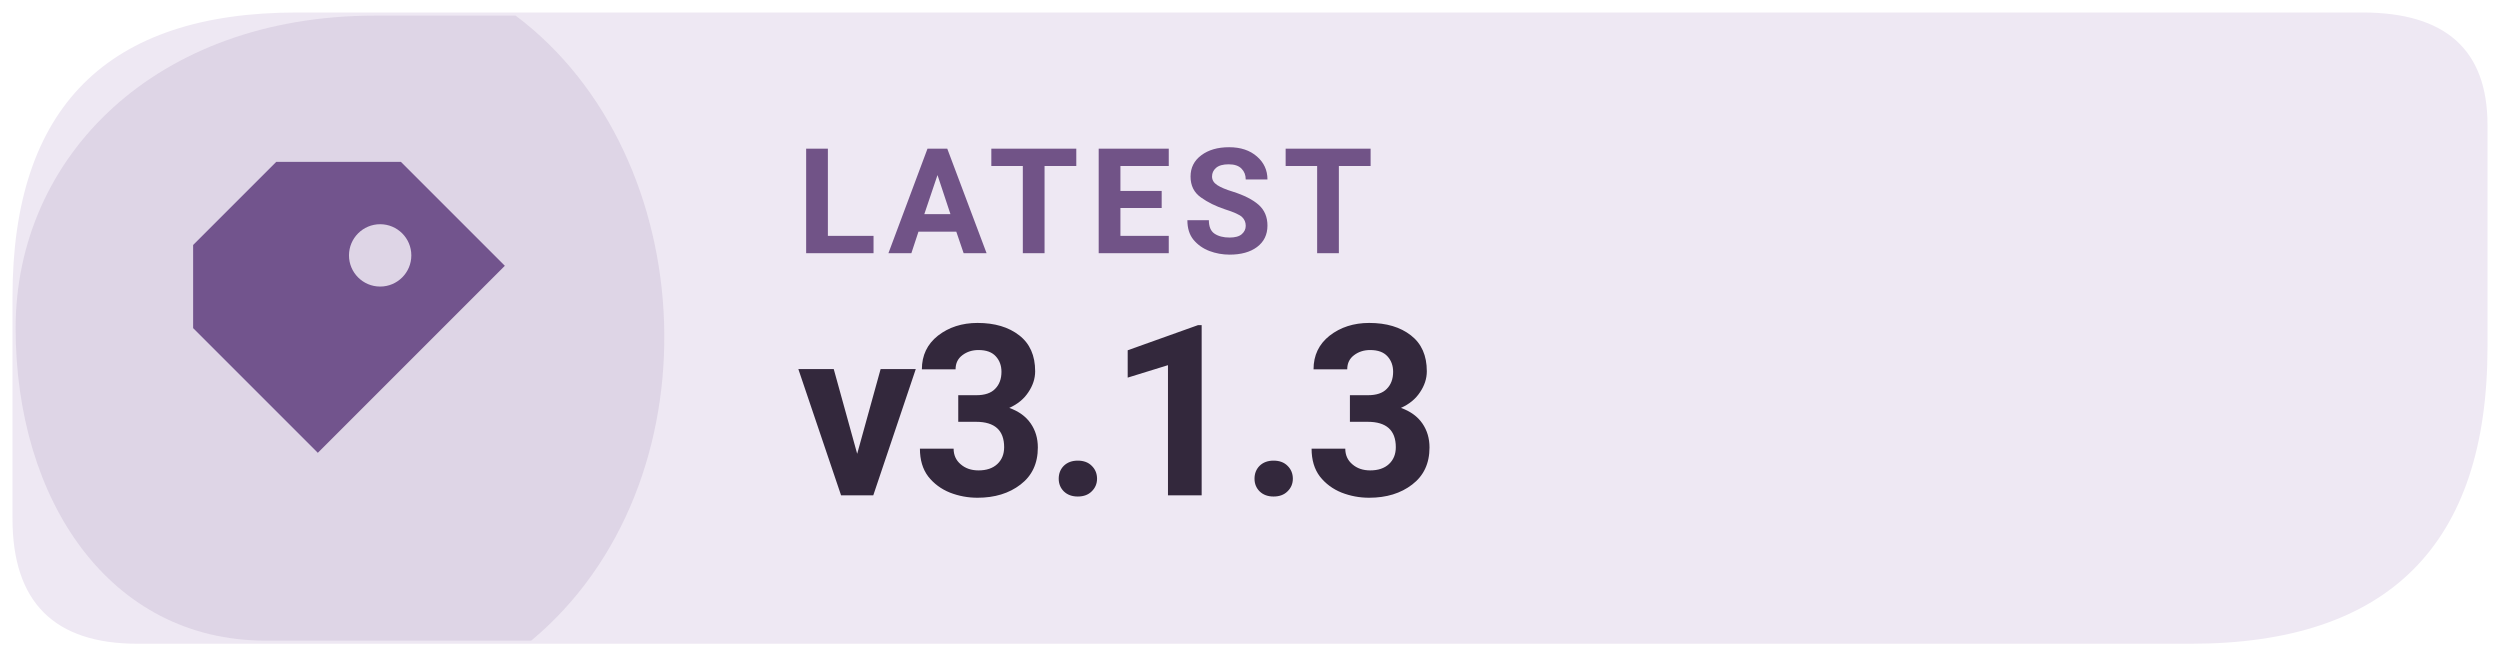
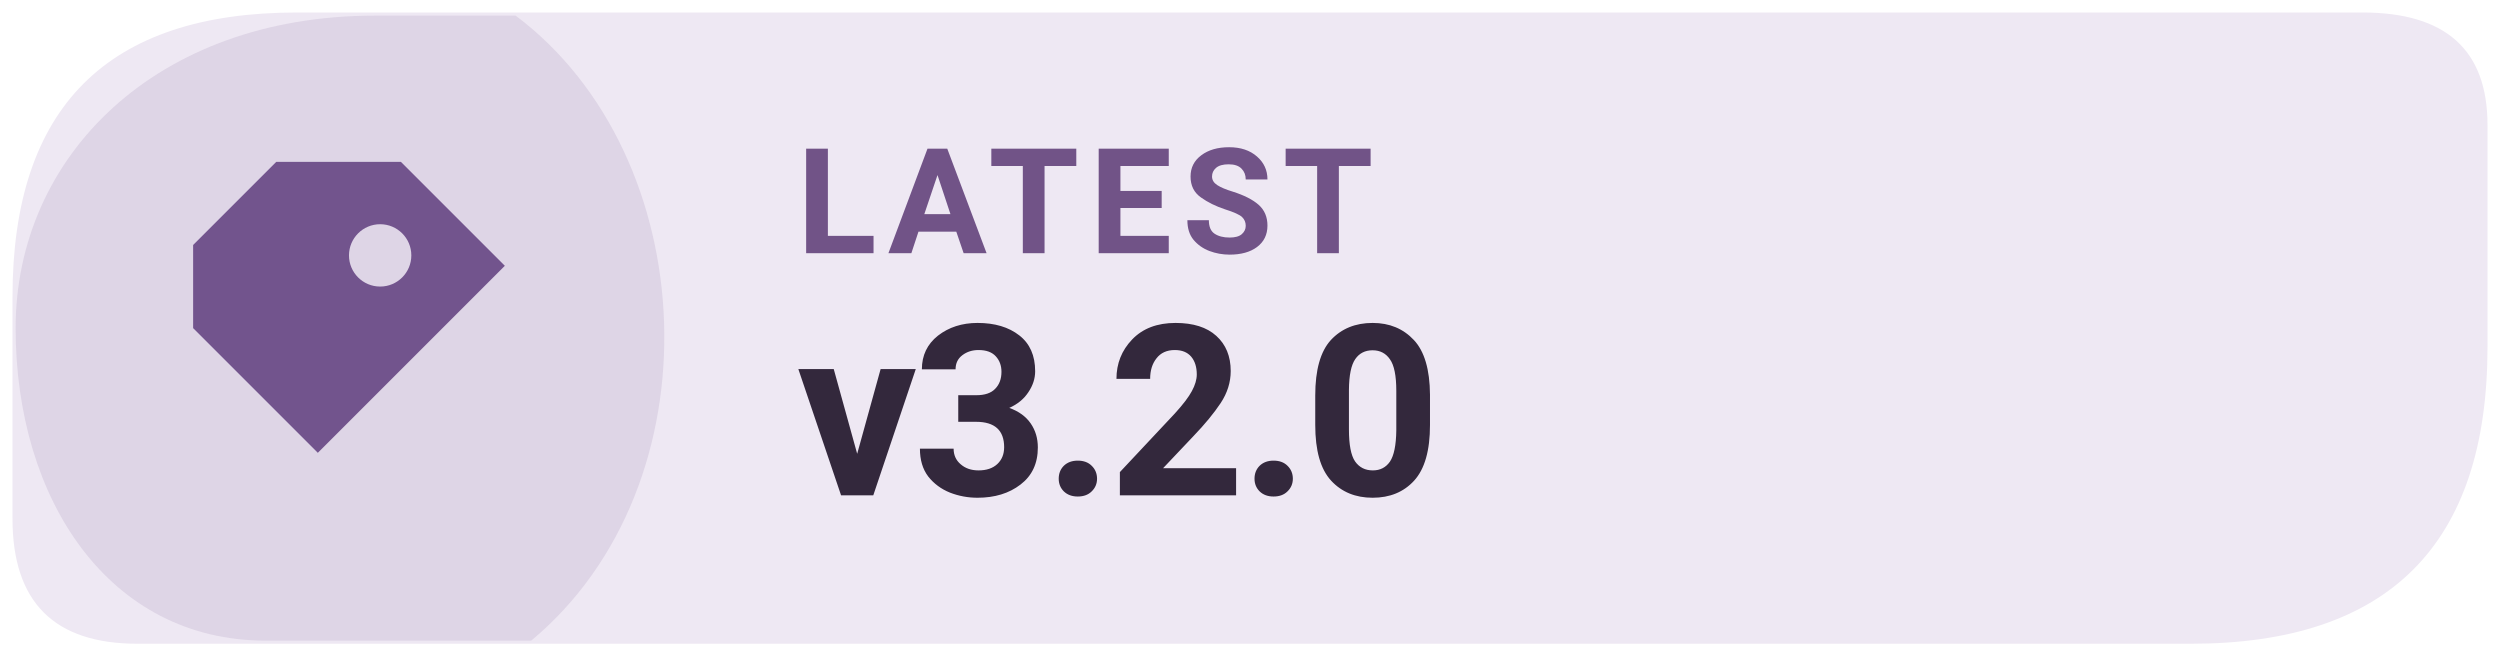
- <svg xmlns="http://www.w3.org/2000/svg" width="160" height="42" viewBox="0 0 160 42" role="img" aria-label="Latest Levyra release v3.1.3">
+ <svg xmlns="http://www.w3.org/2000/svg" width="160" height="42" viewBox="0 0 160 42" role="img" aria-label="Latest Levyra release v3.2.0">
  <path d="M 19 0.8 H 151.2 Q 159.2 0.8 159.2 8 V 22.2 Q 159.2 41.2 140.2 41.2 H 8.8 Q .8 41.2 .8 33.2 V 19 Q .8 .8 19 .8 Z" fill="#EEE8F3" />
  <path d="M 1 21 C 1 10 10 1 24 1 H 33 C 45 10 46 31 34 41 H 17 C 7 41 1 32 1 21 Z" fill="#72548D" opacity="0.13" />
  <g transform="translate(23 21) scale(1.33)" style="color:#72548D">
    <path d="M-4 -8 h6 l5 5 -9 9 -6 -6 v-4 Z M1 -5 a1.5 1.5 0 1 0 0 3 A1.5 1.5 0 0 0 1 -5 Z" fill="currentColor" />
  </g>
  <text x="51" y="16.2" fill="#715387" font-family="system-ui,-apple-system,'Segoe UI',Roboto,Arial,sans-serif" font-size="9.4" font-weight="670" letter-spacing=".65">LATEST</text>
-   <text x="51" y="31.7" fill="#33283C" font-family="system-ui,-apple-system,'Segoe UI',Roboto,Arial,sans-serif" font-size="15.3" font-weight="710" letter-spacing="-.35">v3.1.3</text>
+   <text x="51" y="31.7" fill="#33283C" font-family="system-ui,-apple-system,'Segoe UI',Roboto,Arial,sans-serif" font-size="15.3" font-weight="710" letter-spacing="-.35">v3.2.0</text>
</svg>
